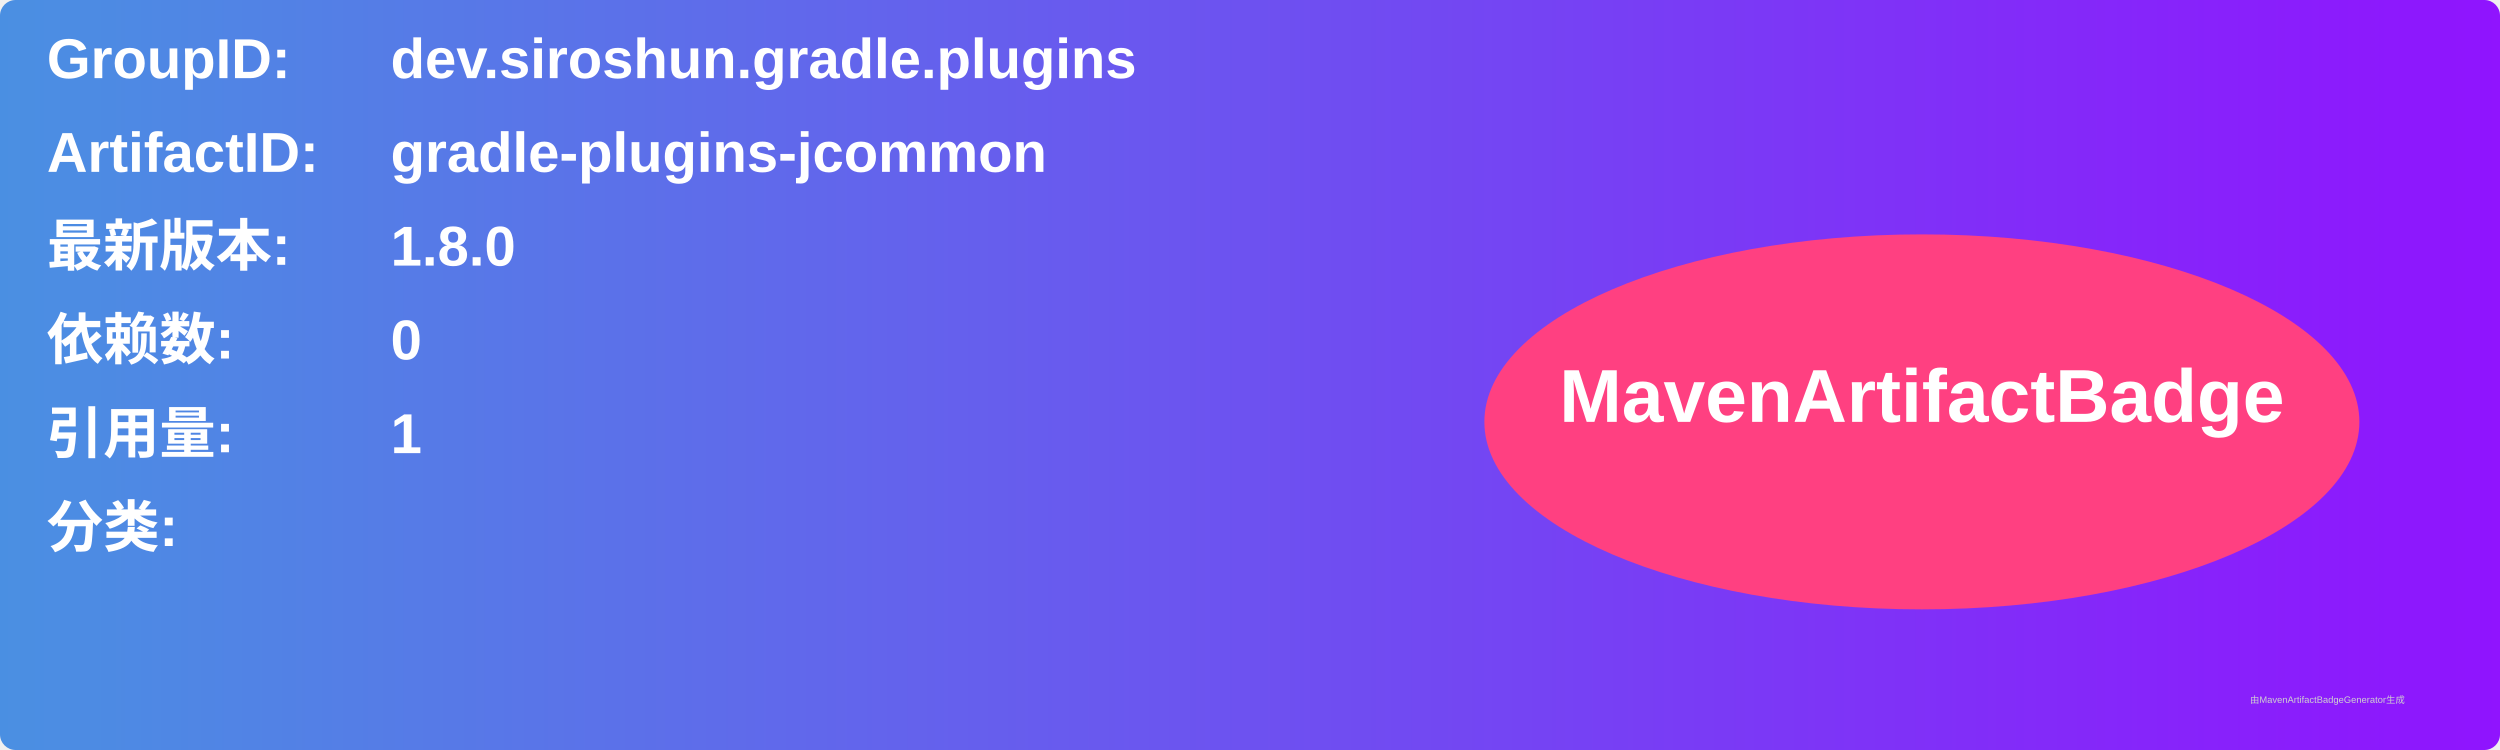
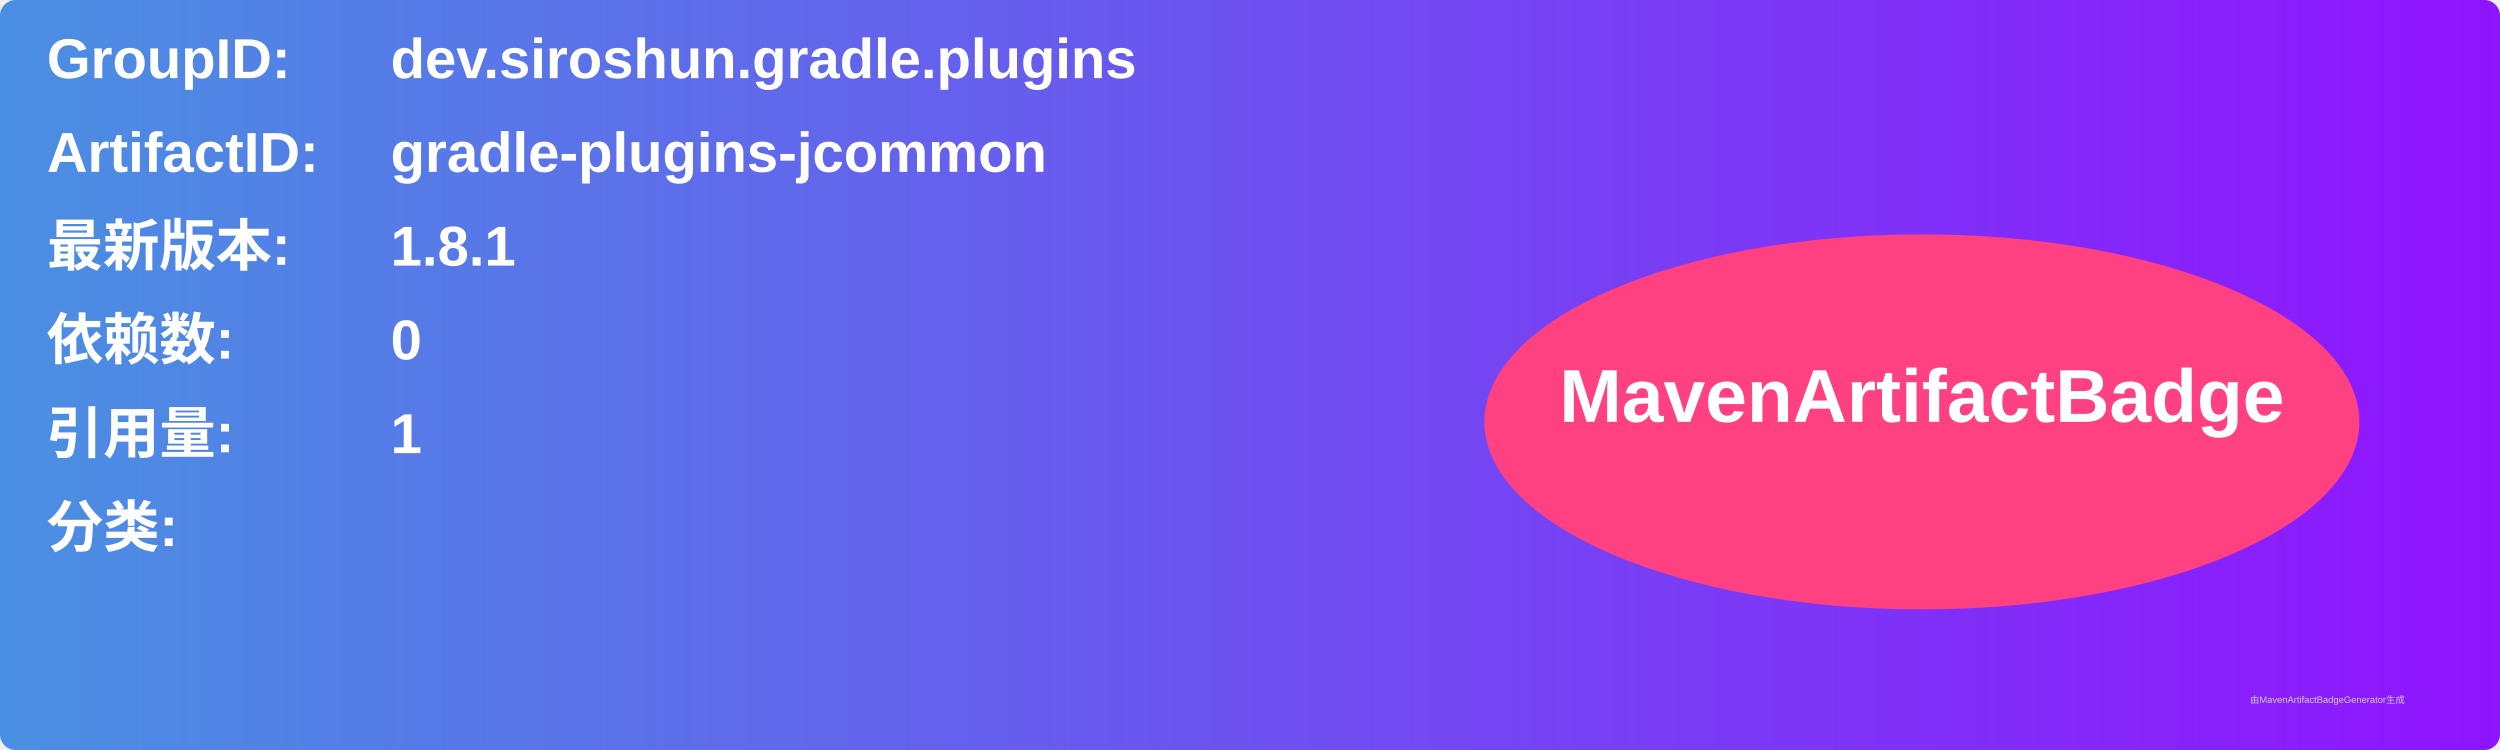
<svg xmlns="http://www.w3.org/2000/svg" width="800" height="240" viewBox="0 0 800 240">
  <linearGradient id="grad" x1="0%" y1="0%" x2="100%" y2="0%">
    <stop offset="0%" stop-color="#4a90e2" />
    <stop offset="100%" stop-color="#9013fe" />
  </linearGradient>
  <rect width="100%" height="100%" rx="5" ry="5" fill="url(#grad)" />
  <g transform="translate(15, 15)">
    <text x="0" y="10" font-family="Arial" font-size="18" fill="white" font-weight="bold" width="260">GroupID:</text>
    <text x="110" y="10" font-family="Arial" font-size="18" fill="white" font-weight="bold" width="460">dev.siroshun.gradle.plugins</text>
    <text x="0" y="40" font-family="Arial" font-size="18" fill="white" font-weight="bold" width="260">ArtifactID:</text>
    <text x="110" y="40" font-family="Arial" font-size="18" fill="white" font-weight="bold" width="460">gradle-plugins-jcommon</text>
    <text x="0" y="70" font-family="Arial" font-size="18" fill="white" font-weight="bold">最新版本:</text>
    <text x="110" y="70" font-family="Arial" font-size="18" fill="white" font-weight="bold">
-       <tspan font-weight="bold">1.8.0</tspan>
+       <tspan font-weight="bold">1.8.1</tspan>
    </text>
    <text x="0" y="100" font-family="Arial" font-size="18" fill="white" font-weight="bold">依赖数: </text>
    <text x="110" y="100" font-family="Arial" font-size="18" fill="white">
      <tspan font-weight="bold">0</tspan>
    </text>
    <text x="0" y="130" font-family="Arial" font-size="18" fill="white" font-weight="bold">引用量: </text>
    <text x="110" y="130" font-family="Arial" font-size="18" fill="white">
      <tspan font-weight="bold">1</tspan>
    </text>
    <text x="0" y="160" font-family="Arial" font-size="18" fill="white" font-weight="bold">分类:</text>
    <text x="10" y="190" font-family="Arial" font-size="10" fill="white">
      <tspan font-weight="bold" />
    </text>
    <ellipse cx="600" cy="120" rx="140" ry="60" fill="#ff4081" />
    <text x="600" y="120" text-anchor="middle" font-family="Arial" font-size="24" fill="white" font-weight="bold">MavenArtifactBadge</text>
  </g>
  <text x="720" y="225" font-family="Arial" font-size="3" fill="#d0d0d0">由MavenArtifactBadgeGenerator生成</text>
</svg>
